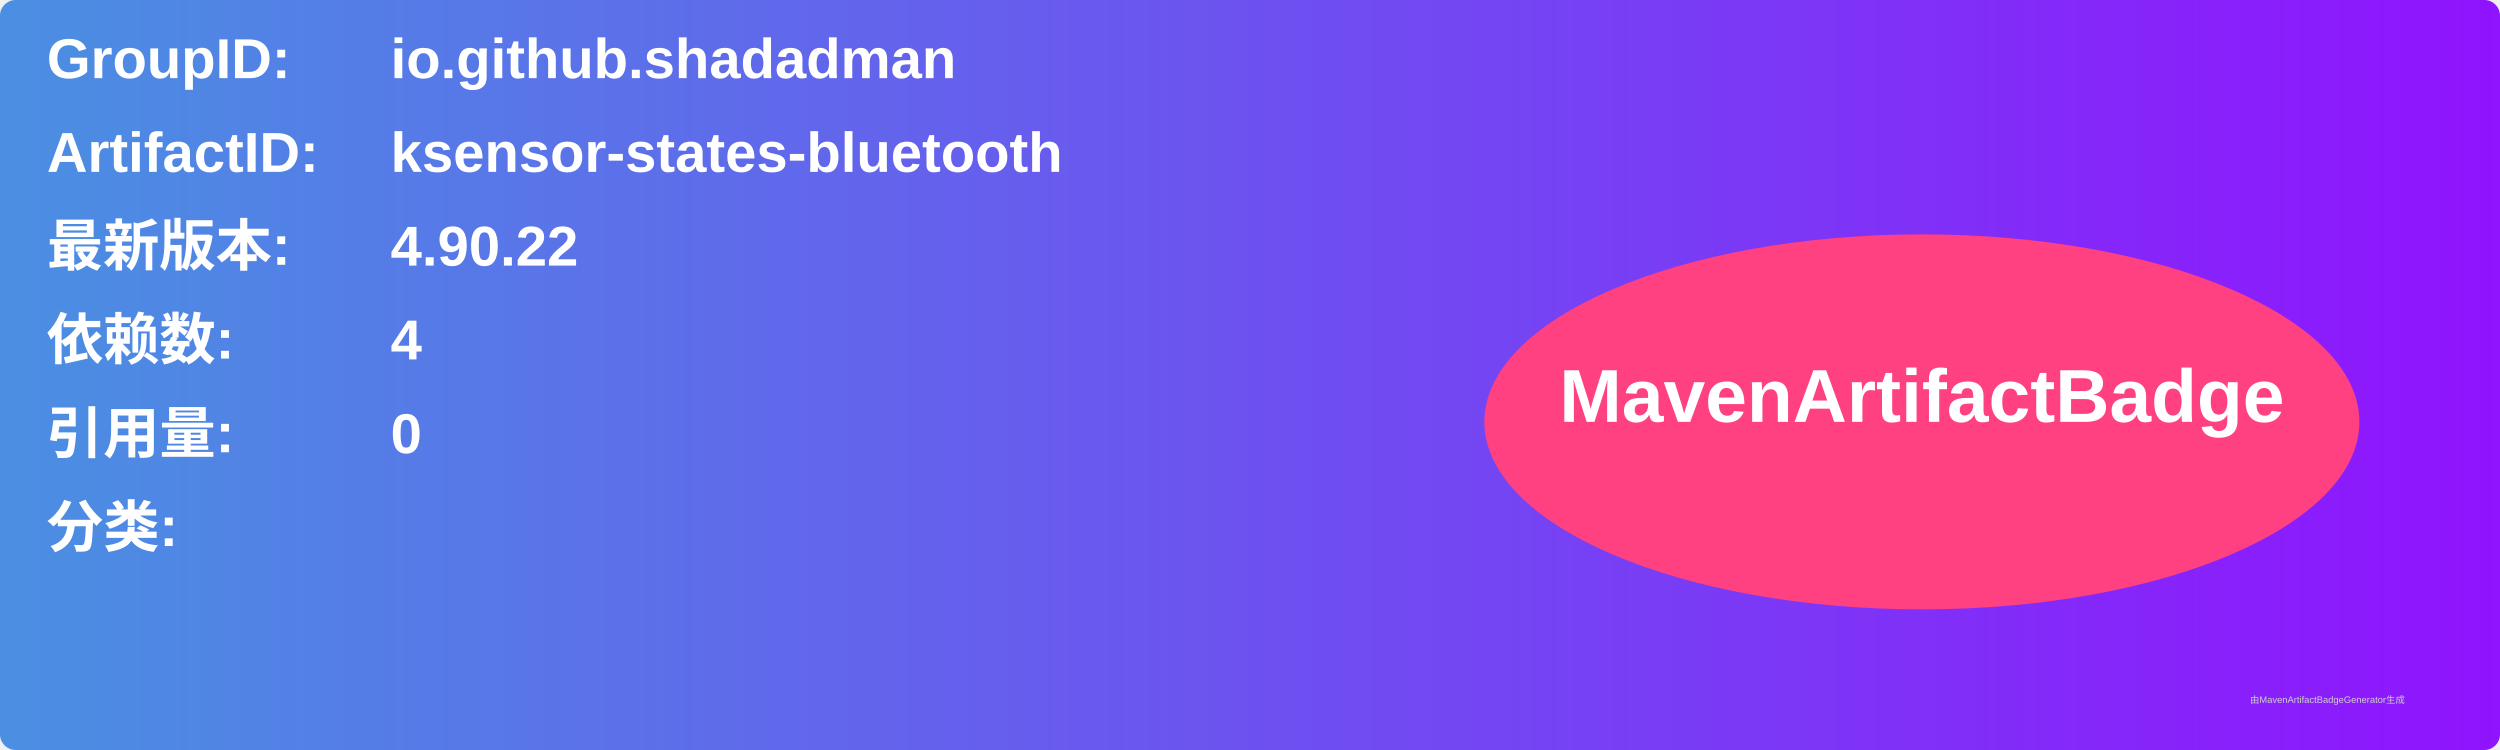
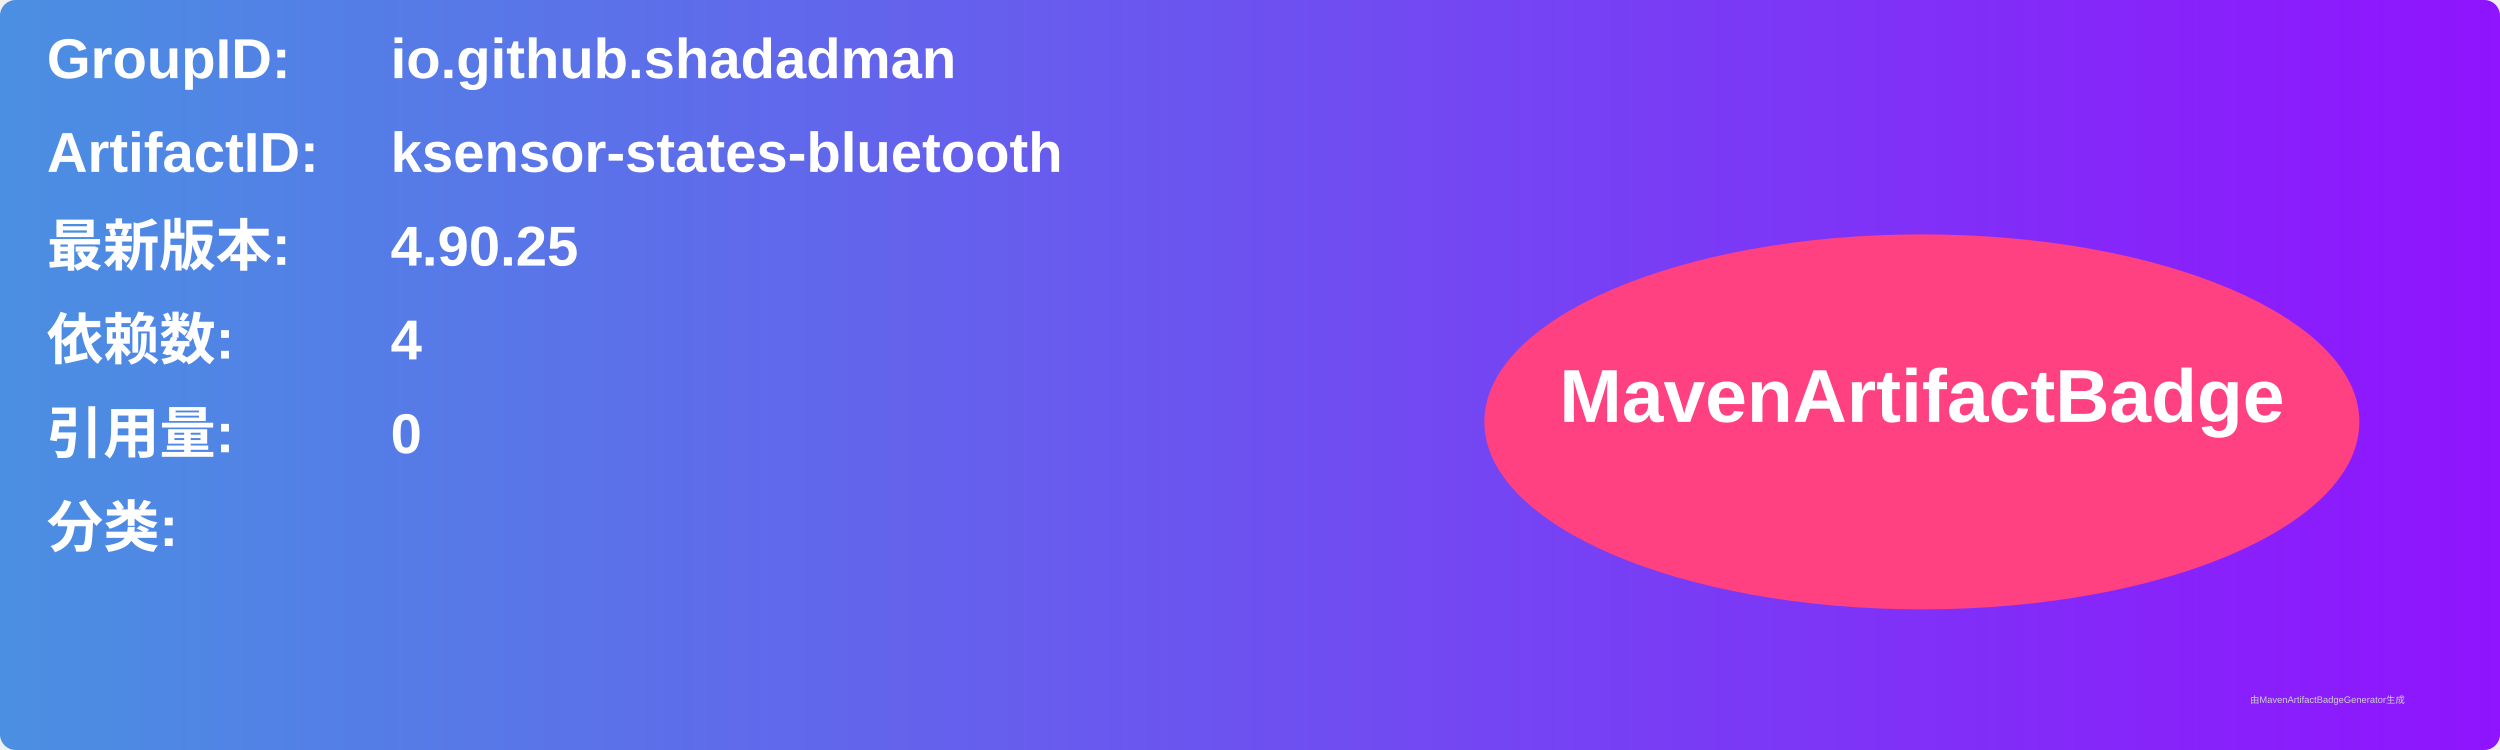
<svg xmlns="http://www.w3.org/2000/svg" width="800" height="240" viewBox="0 0 800 240">
  <linearGradient id="grad" x1="0%" y1="0%" x2="100%" y2="0%">
    <stop offset="0%" stop-color="#4a90e2" />
    <stop offset="100%" stop-color="#9013fe" />
  </linearGradient>
  <rect width="100%" height="100%" rx="5" ry="5" fill="url(#grad)" />
  <g transform="translate(15, 15)">
    <text x="0" y="10" font-family="Arial" font-size="18" fill="white" font-weight="bold" width="260">GroupID:</text>
    <text x="110" y="10" font-family="Arial" font-size="18" fill="white" font-weight="bold" width="460">io.github.shadadman</text>
    <text x="0" y="40" font-family="Arial" font-size="18" fill="white" font-weight="bold" width="260">ArtifactID:</text>
    <text x="110" y="40" font-family="Arial" font-size="18" fill="white" font-weight="bold" width="460">ksensor-states-bluetooth</text>
    <text x="0" y="70" font-family="Arial" font-size="18" fill="white" font-weight="bold">最新版本:</text>
    <text x="110" y="70" font-family="Arial" font-size="18" fill="white" font-weight="bold">
-       <tspan font-weight="bold">4.90.22</tspan>
+       <tspan font-weight="bold">4.90.25</tspan>
    </text>
    <text x="0" y="100" font-family="Arial" font-size="18" fill="white" font-weight="bold">依赖数: </text>
    <text x="110" y="100" font-family="Arial" font-size="18" fill="white">
      <tspan font-weight="bold">4</tspan>
    </text>
    <text x="0" y="130" font-family="Arial" font-size="18" fill="white" font-weight="bold">引用量: </text>
    <text x="110" y="130" font-family="Arial" font-size="18" fill="white">
      <tspan font-weight="bold">0</tspan>
    </text>
    <text x="0" y="160" font-family="Arial" font-size="18" fill="white" font-weight="bold">分类:</text>
    <text x="10" y="190" font-family="Arial" font-size="10" fill="white">
      <tspan font-weight="bold" />
    </text>
    <ellipse cx="600" cy="120" rx="140" ry="60" fill="#ff4081" />
    <text x="600" y="120" text-anchor="middle" font-family="Arial" font-size="24" fill="white" font-weight="bold">MavenArtifactBadge</text>
  </g>
  <text x="720" y="225" font-family="Arial" font-size="3" fill="#d0d0d0">由MavenArtifactBadgeGenerator生成</text>
</svg>
